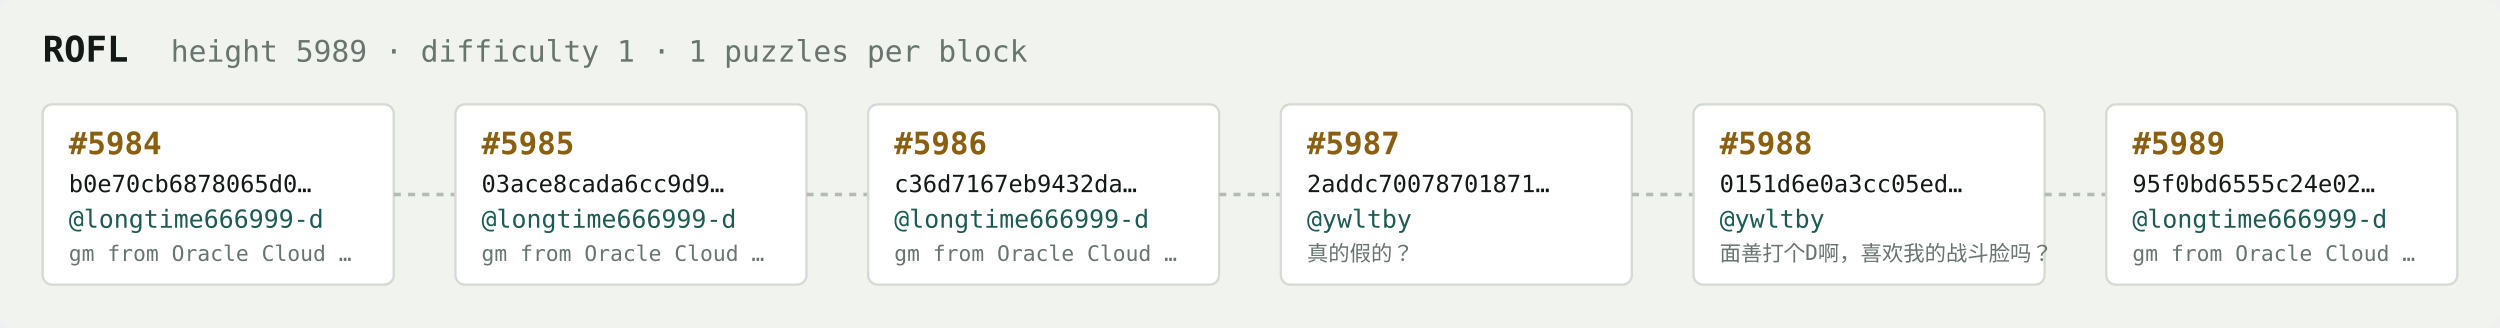
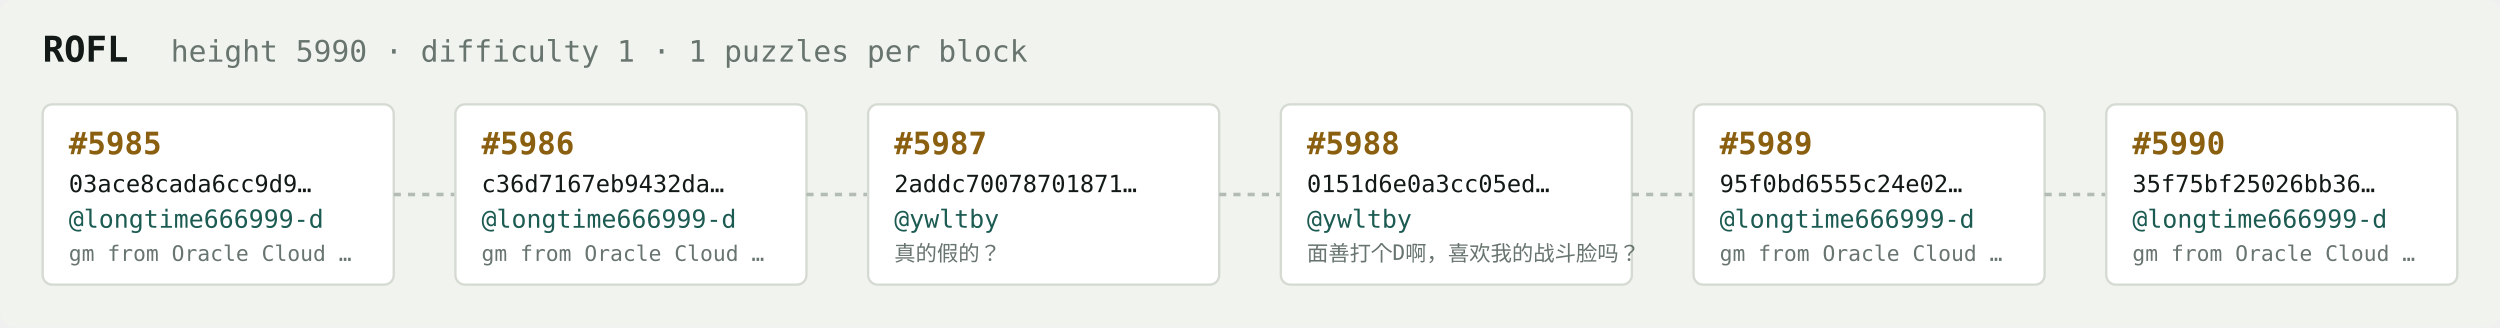
<svg xmlns="http://www.w3.org/2000/svg" width="1054" height="138" viewBox="0 0 1054 138" font-family="ui-monospace,SFMono-Regular,Menlo,monospace">
  <rect fill="#f1f3ef" width="1054" height="138" rx="6" />
  <text x="18" y="26" fill="#121916" font-size="15" font-weight="700">ROFL</text>
-   <text x="72" y="26" fill="#68746e" font-size="12.5">height 5989 · difficulty 1 · 1 puzzles per block</text>
+   <text x="72" y="26" fill="#68746e" font-size="12.5">height 5990 · difficulty 1 · 1 puzzles per block</text>
  <rect x="18" y="44" width="148" height="76" rx="4" fill="#ffffff" stroke="#d5dbd2" stroke-width="1" />
-   <text x="29" y="65" fill="#8a5f10" font-size="13" font-weight="700">#5984</text>
-   <text x="29" y="81" fill="#121916" font-size="10">b0e70cb6878065d0…</text>
+   <text x="29" y="65" fill="#8a5f10" font-size="13" font-weight="700">#5985</text>
+   <text x="29" y="81" fill="#121916" font-size="10">03ace8cada6cc9d9…</text>
  <text x="29" y="96" fill="#1c5b52" font-size="10.5">@longtime666999-d</text>
  <text x="29" y="110" fill="#68746e" font-size="9">gm from Oracle Cloud …</text>
  <line x1="166" y1="82.0" x2="192" y2="82.0" stroke="#b3bcb4" stroke-width="1.5" stroke-dasharray="3 3" />
  <rect x="192" y="44" width="148" height="76" rx="4" fill="#ffffff" stroke="#d5dbd2" stroke-width="1" />
-   <text x="203" y="65" fill="#8a5f10" font-size="13" font-weight="700">#5985</text>
-   <text x="203" y="81" fill="#121916" font-size="10">03ace8cada6cc9d9…</text>
+   <text x="203" y="65" fill="#8a5f10" font-size="13" font-weight="700">#5986</text>
+   <text x="203" y="81" fill="#121916" font-size="10">c36d7167eb9432da…</text>
  <text x="203" y="96" fill="#1c5b52" font-size="10.5">@longtime666999-d</text>
  <text x="203" y="110" fill="#68746e" font-size="9">gm from Oracle Cloud …</text>
  <line x1="340" y1="82.0" x2="366" y2="82.0" stroke="#b3bcb4" stroke-width="1.5" stroke-dasharray="3 3" />
  <rect x="366" y="44" width="148" height="76" rx="4" fill="#ffffff" stroke="#d5dbd2" stroke-width="1" />
-   <text x="377" y="65" fill="#8a5f10" font-size="13" font-weight="700">#5986</text>
-   <text x="377" y="81" fill="#121916" font-size="10">c36d7167eb9432da…</text>
-   <text x="377" y="96" fill="#1c5b52" font-size="10.5">@longtime666999-d</text>
-   <text x="377" y="110" fill="#68746e" font-size="9">gm from Oracle Cloud …</text>
+   <text x="377" y="65" fill="#8a5f10" font-size="13" font-weight="700">#5987</text>
+   <text x="377" y="81" fill="#121916" font-size="10">2addc70078701871…</text>
+   <text x="377" y="96" fill="#1c5b52" font-size="10.5">@ywltby</text>
+   <text x="377" y="110" fill="#68746e" font-size="9">真的假的？</text>
  <line x1="514" y1="82.0" x2="540" y2="82.0" stroke="#b3bcb4" stroke-width="1.5" stroke-dasharray="3 3" />
  <rect x="540" y="44" width="148" height="76" rx="4" fill="#ffffff" stroke="#d5dbd2" stroke-width="1" />
-   <text x="551" y="65" fill="#8a5f10" font-size="13" font-weight="700">#5987</text>
-   <text x="551" y="81" fill="#121916" font-size="10">2addc70078701871…</text>
+   <text x="551" y="65" fill="#8a5f10" font-size="13" font-weight="700">#5988</text>
+   <text x="551" y="81" fill="#121916" font-size="10">0151d6e0a3cc05ed…</text>
  <text x="551" y="96" fill="#1c5b52" font-size="10.5">@ywltby</text>
-   <text x="551" y="110" fill="#68746e" font-size="9">真的假的？</text>
+   <text x="551" y="110" fill="#68746e" font-size="9">面善打个D啊，喜欢我的战斗脸吗？</text>
  <line x1="688" y1="82.0" x2="714" y2="82.0" stroke="#b3bcb4" stroke-width="1.5" stroke-dasharray="3 3" />
  <rect x="714" y="44" width="148" height="76" rx="4" fill="#ffffff" stroke="#d5dbd2" stroke-width="1" />
-   <text x="725" y="65" fill="#8a5f10" font-size="13" font-weight="700">#5988</text>
-   <text x="725" y="81" fill="#121916" font-size="10">0151d6e0a3cc05ed…</text>
-   <text x="725" y="96" fill="#1c5b52" font-size="10.5">@ywltby</text>
-   <text x="725" y="110" fill="#68746e" font-size="9">面善打个D啊，喜欢我的战斗脸吗？</text>
+   <text x="725" y="65" fill="#8a5f10" font-size="13" font-weight="700">#5989</text>
+   <text x="725" y="81" fill="#121916" font-size="10">95f0bd6555c24e02…</text>
+   <text x="725" y="96" fill="#1c5b52" font-size="10.5">@longtime666999-d</text>
+   <text x="725" y="110" fill="#68746e" font-size="9">gm from Oracle Cloud …</text>
  <line x1="862" y1="82.0" x2="888" y2="82.0" stroke="#b3bcb4" stroke-width="1.5" stroke-dasharray="3 3" />
  <rect x="888" y="44" width="148" height="76" rx="4" fill="#ffffff" stroke="#d5dbd2" stroke-width="1" />
-   <text x="899" y="65" fill="#8a5f10" font-size="13" font-weight="700">#5989</text>
-   <text x="899" y="81" fill="#121916" font-size="10">95f0bd6555c24e02…</text>
+   <text x="899" y="65" fill="#8a5f10" font-size="13" font-weight="700">#5990</text>
+   <text x="899" y="81" fill="#121916" font-size="10">35f75bf25026bb36…</text>
  <text x="899" y="96" fill="#1c5b52" font-size="10.5">@longtime666999-d</text>
  <text x="899" y="110" fill="#68746e" font-size="9">gm from Oracle Cloud …</text>
</svg>
